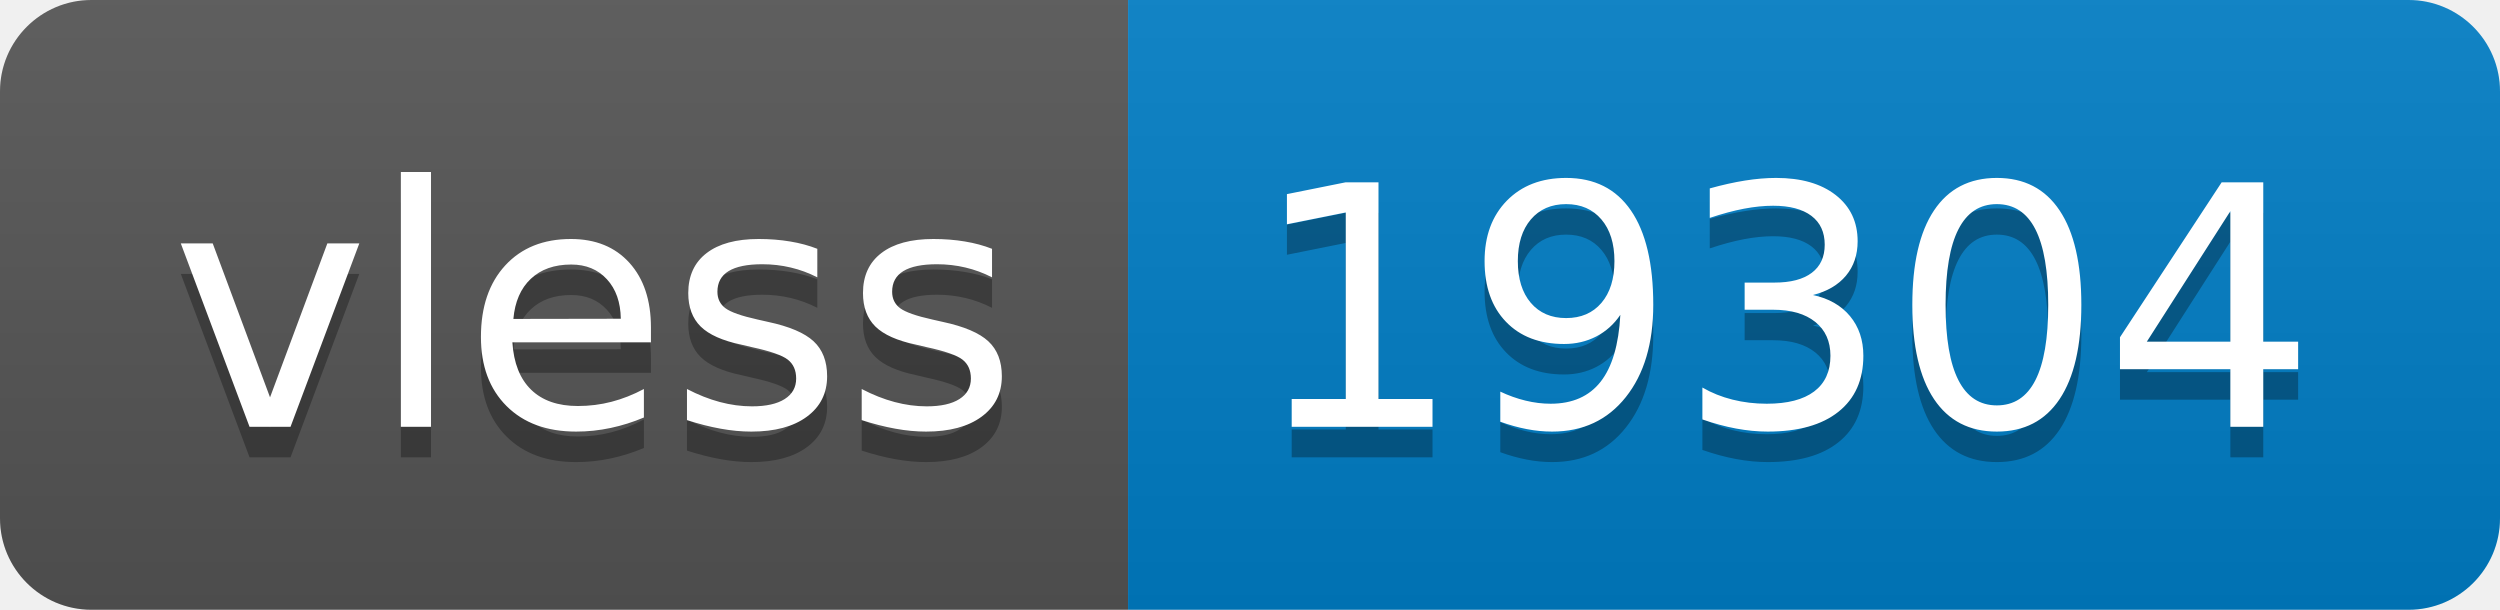
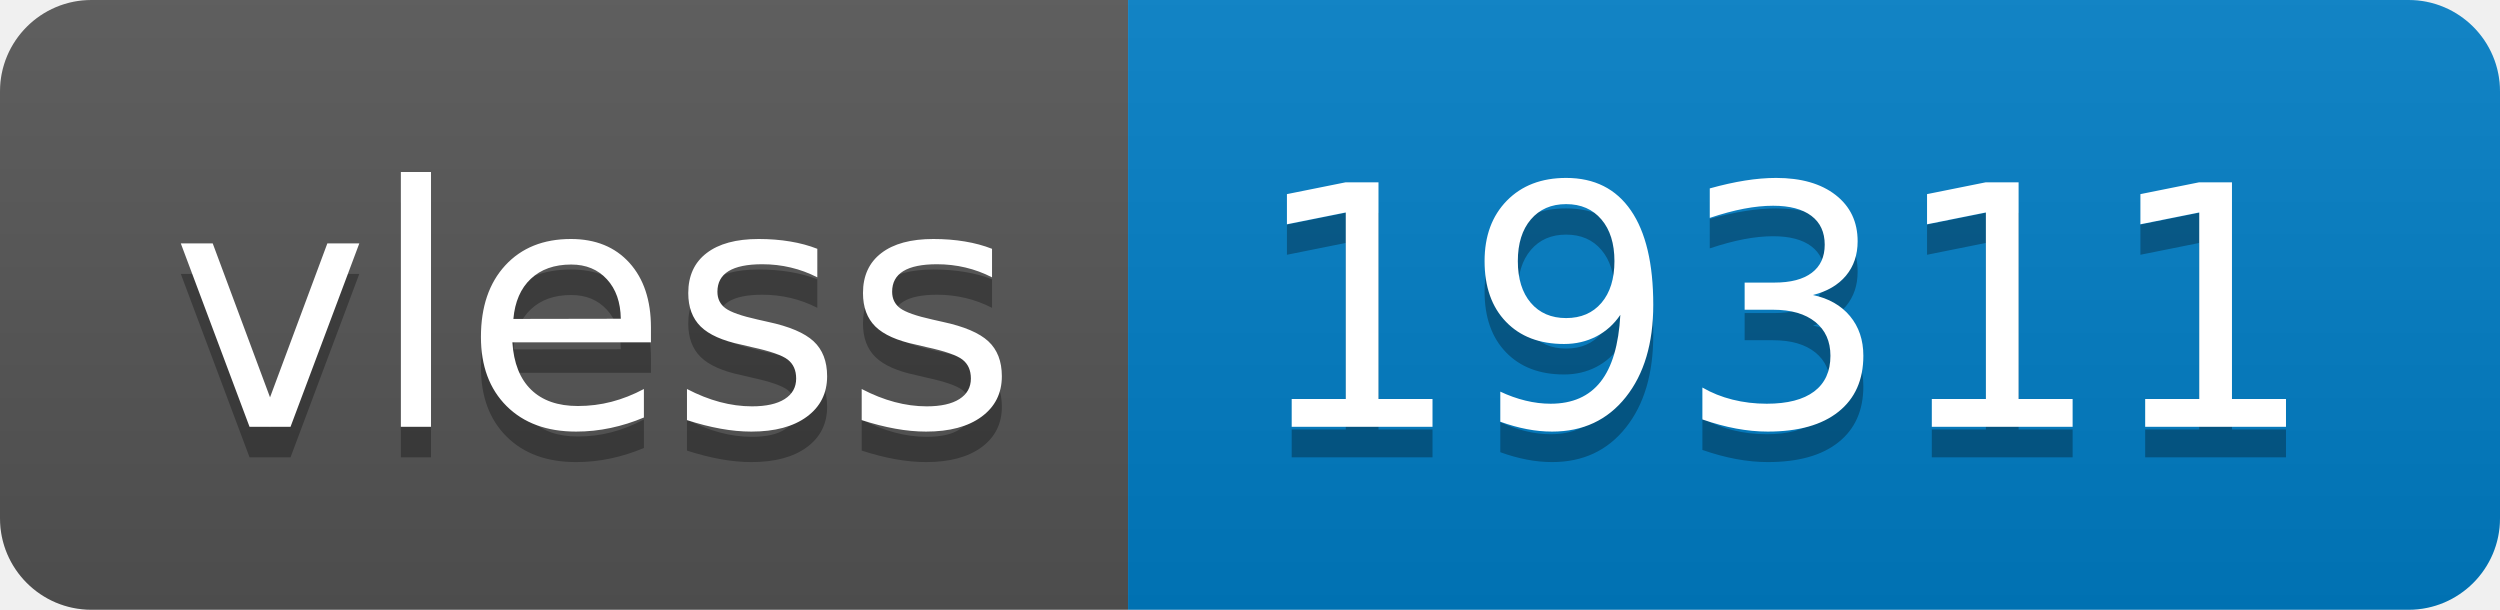
- <svg xmlns="http://www.w3.org/2000/svg" width="82" height="20" role="img" aria-label="vless: 19304">
+ <svg xmlns="http://www.w3.org/2000/svg" width="82" height="20" role="img" aria-label="vless: 19311">
  <linearGradient id="s" x2="0" y2="100%">
    <stop offset="0" stop-color="#bbb" stop-opacity=".1" />
    <stop offset="1" stop-opacity=".1" />
  </linearGradient>
  <clipPath id="r">
    <rect width="82" height="20" rx="3" fill="#fff" />
  </clipPath>
  <g clip-path="url(#r)">
    <rect width="37" height="20" fill="#555" />
    <rect x="37" width="45" height="20" fill="#007ec6" />
    <rect width="82" height="20" fill="url(#s)" />
  </g>
  <g fill="#fff" text-anchor="middle" font-family="Verdana,Geneva,DejaVu Sans,sans-serif" text-rendering="geometricPrecision" font-size="110">
    <text aria-hidden="true" x="195" y="150" fill="#010101" fill-opacity=".3" transform="scale(.1)" textLength="270">vless</text>
    <text x="195" y="140" transform="scale(.1)" fill="#fff" textLength="270">vless</text>
-     <text aria-hidden="true" x="585" y="150" fill="#010101" fill-opacity=".3" transform="scale(.1)" textLength="350">19304</text>
-     <text x="585" y="140" transform="scale(.1)" fill="#fff" textLength="350">19304</text>
+     <text aria-hidden="true" x="585" y="150" fill="#010101" fill-opacity=".3" transform="scale(.1)" textLength="350">19311</text>
+     <text x="585" y="140" transform="scale(.1)" fill="#fff" textLength="350">19311</text>
  </g>
</svg>
